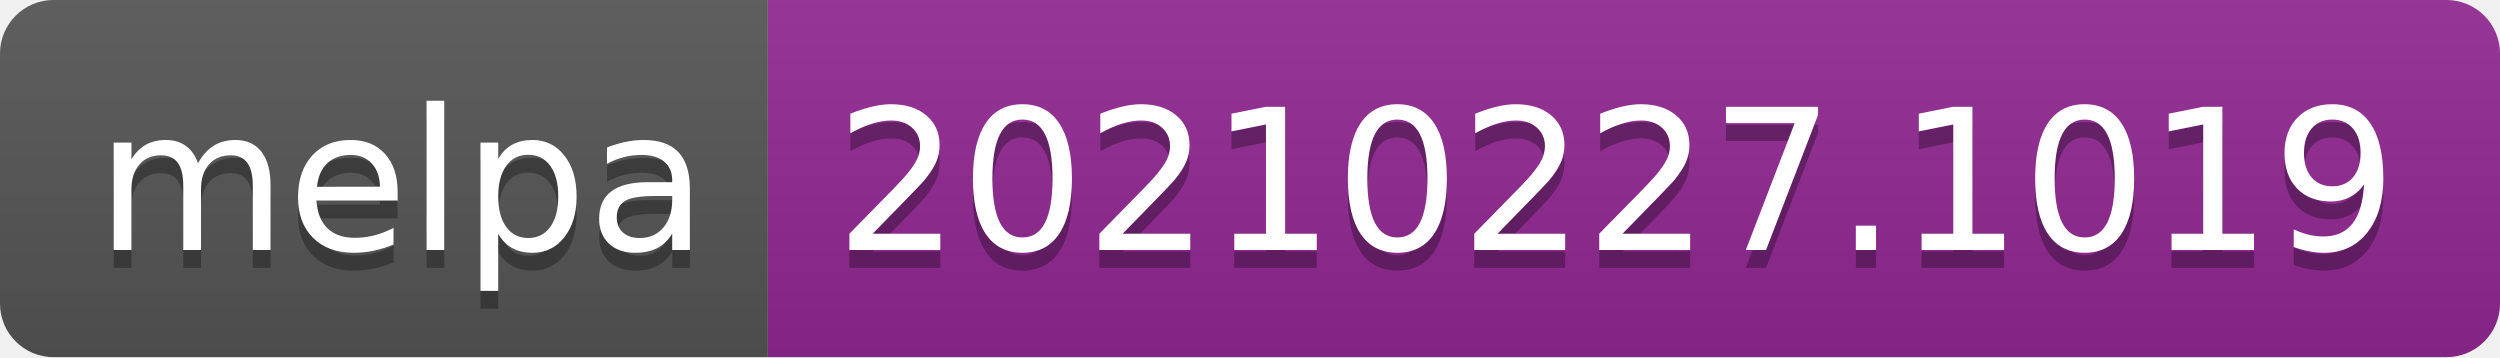
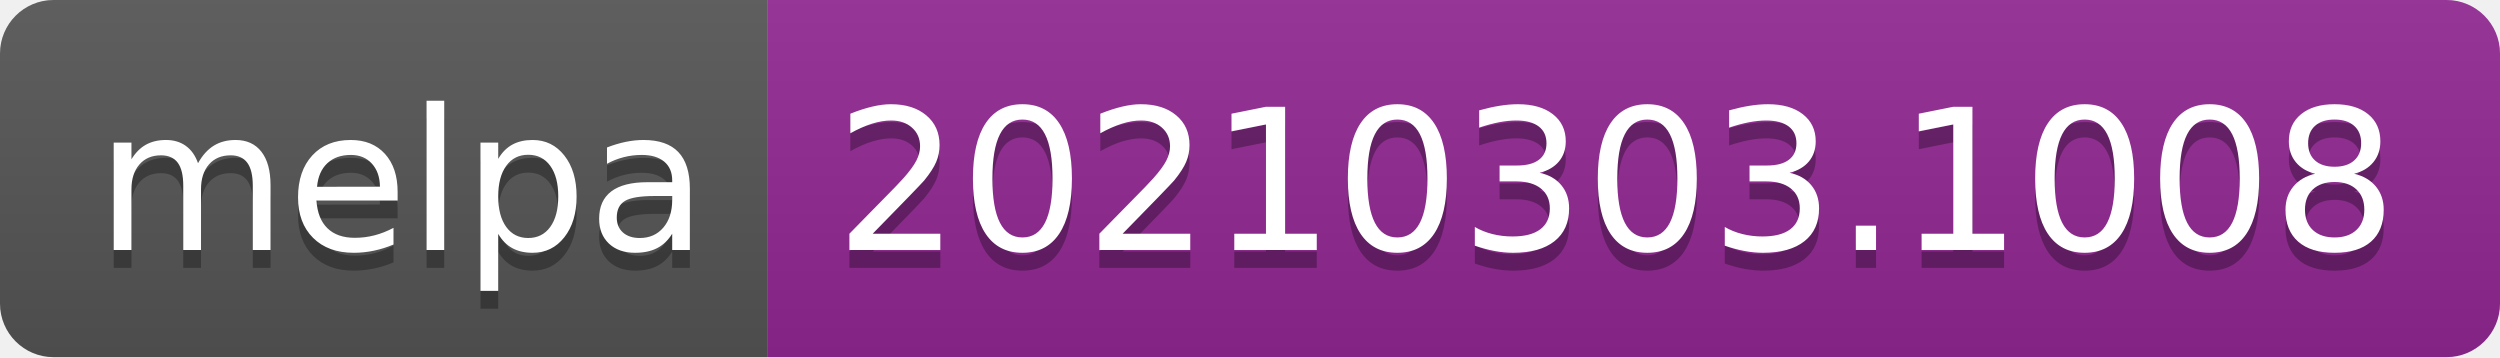
- <svg xmlns="http://www.w3.org/2000/svg" width="140" height="20" role="img" aria-label="melpa: 20210227.1019">
+ <svg xmlns="http://www.w3.org/2000/svg" width="140" height="20" role="img" aria-label="melpa: 20210303.1008">
  <linearGradient id="s" x2="0" y2="100%">
    <stop offset="0" stop-color="#bbb" stop-opacity=".1" />
    <stop offset="1" stop-opacity=".1" />
  </linearGradient>
  <clipPath id="r">
    <rect width="140" height="20" rx="3" fill="#fff" />
  </clipPath>
  <g clip-path="url(#r)">
    <rect width="43" height="20" fill="#555" />
    <rect x="43" width="97" height="20" fill="#922793" />
    <rect width="140" height="20" fill="url(#s)" />
  </g>
  <g fill="#fff" text-anchor="middle" font-family="Verdana,Geneva,DejaVu Sans,sans-serif" text-rendering="geometricPrecision" font-size="110">
    <text aria-hidden="true" x="225" y="150" fill="#010101" fill-opacity=".3" transform="scale(.1)" textLength="330">melpa</text>
    <text x="225" y="140" transform="scale(.1)" fill="#fff" textLength="330">melpa</text>
-     <text aria-hidden="true" x="905" y="150" fill="#010101" fill-opacity=".3" transform="scale(.1)" textLength="870">20210227.1019</text>
-     <text x="905" y="140" transform="scale(.1)" fill="#fff" textLength="870">20210227.1019</text>
+     <text aria-hidden="true" x="905" y="150" fill="#010101" fill-opacity=".3" transform="scale(.1)" textLength="870">20210303.1008</text>
+     <text x="905" y="140" transform="scale(.1)" fill="#fff" textLength="870">20210303.1008</text>
  </g>
</svg>
